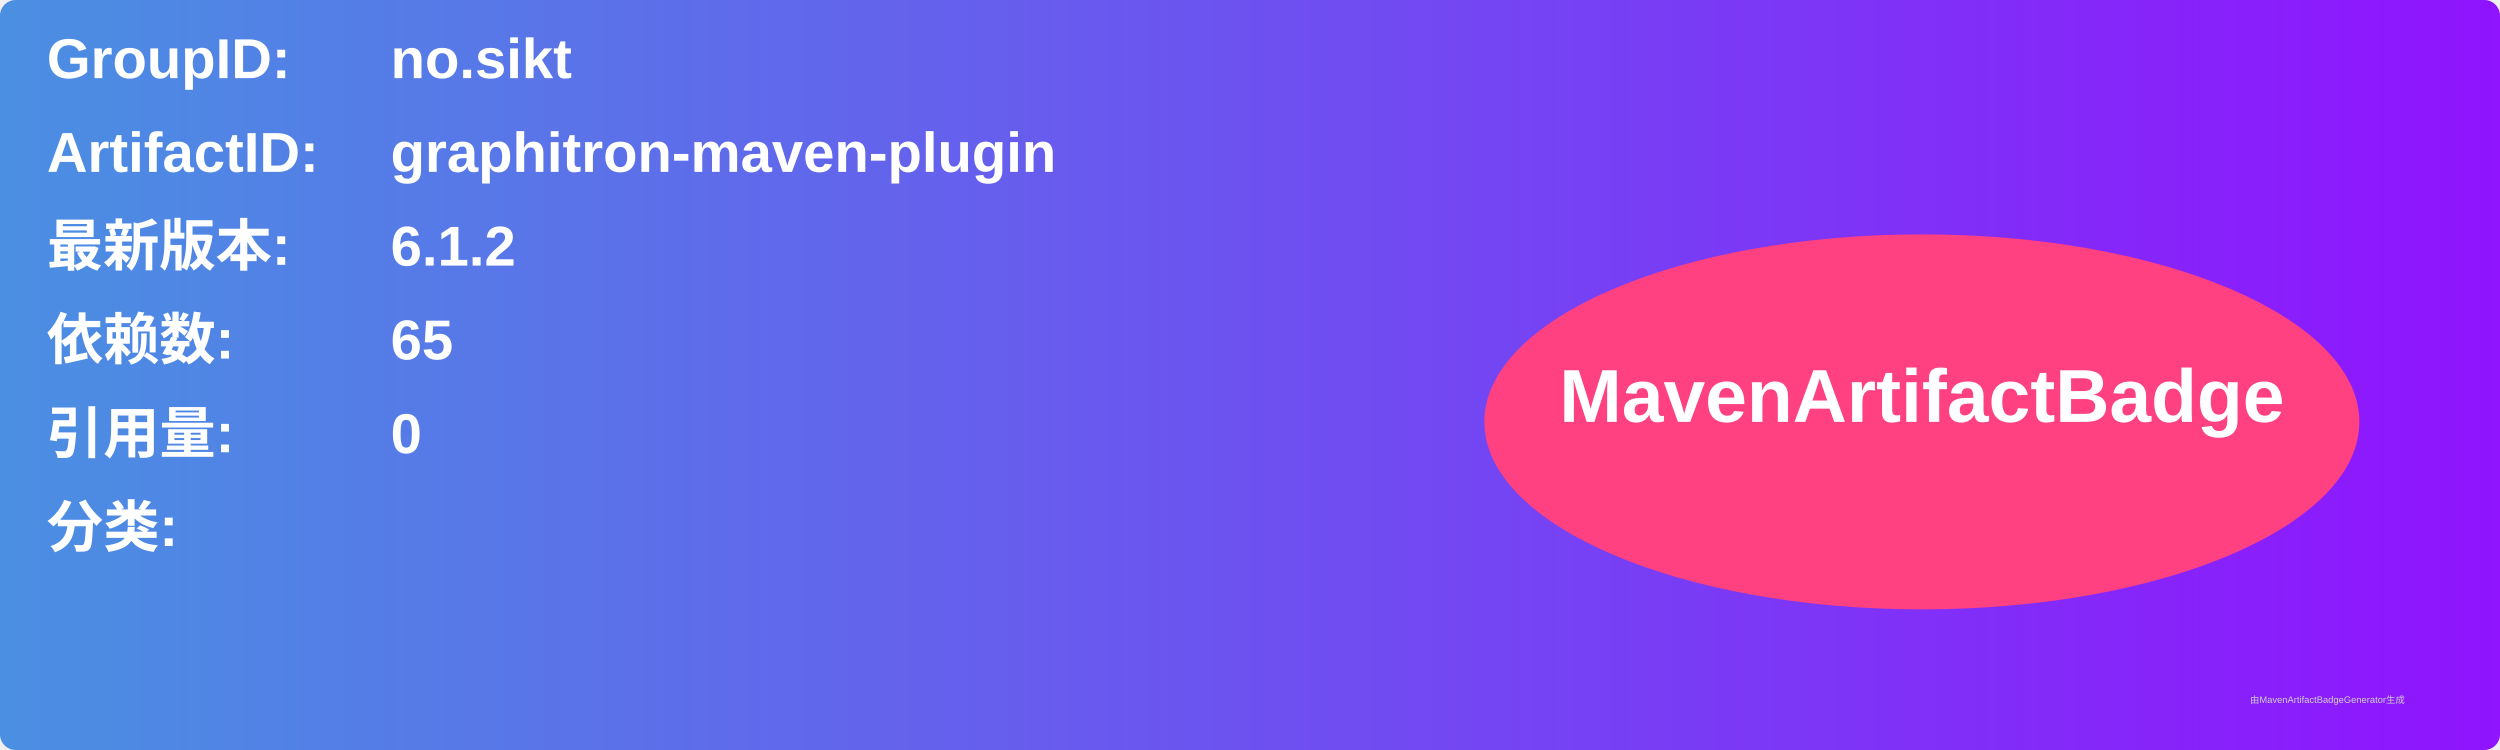
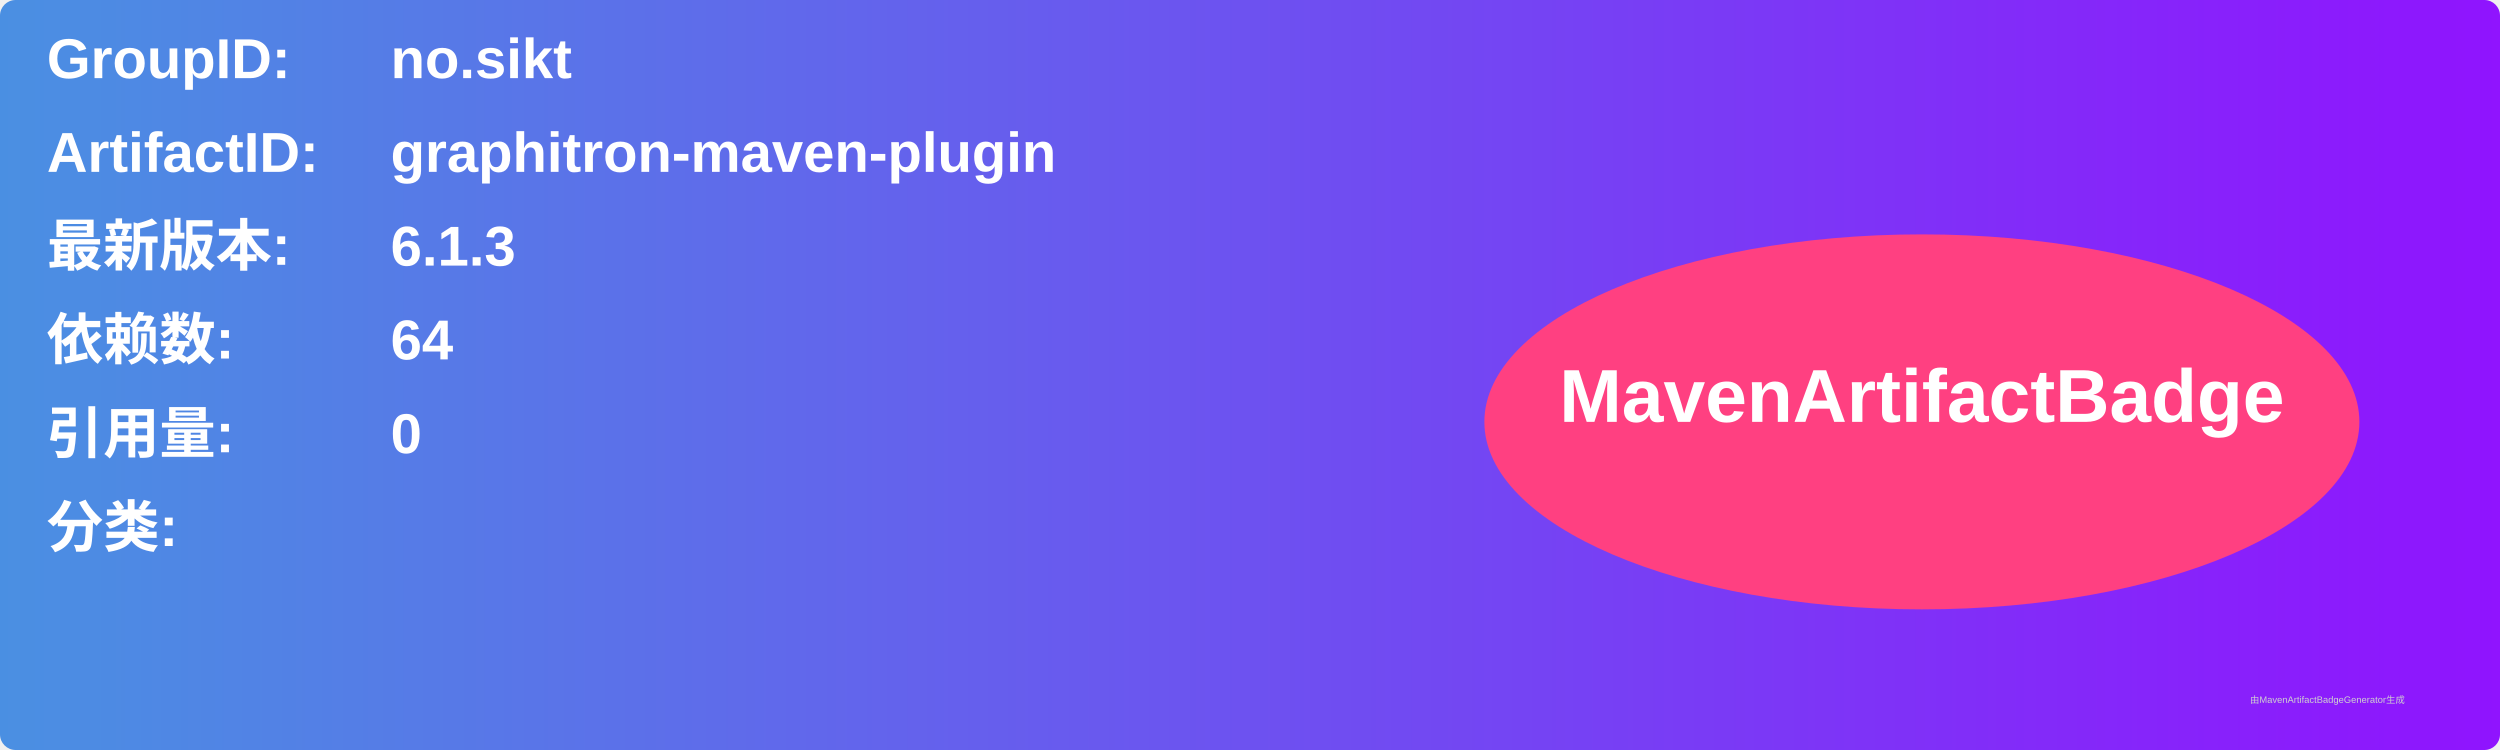
<svg xmlns="http://www.w3.org/2000/svg" width="800" height="240" viewBox="0 0 800 240">
  <linearGradient id="grad" x1="0%" y1="0%" x2="100%" y2="0%">
    <stop offset="0%" stop-color="#4a90e2" />
    <stop offset="100%" stop-color="#9013fe" />
  </linearGradient>
  <rect width="100%" height="100%" rx="5" ry="5" fill="url(#grad)" />
  <g transform="translate(15, 15)">
    <text x="0" y="10" font-family="Arial" font-size="18" fill="white" font-weight="bold" width="260">GroupID:</text>
    <text x="110" y="10" font-family="Arial" font-size="18" fill="white" font-weight="bold" width="460">no.sikt</text>
    <text x="0" y="40" font-family="Arial" font-size="18" fill="white" font-weight="bold" width="260">ArtifactID:</text>
    <text x="110" y="40" font-family="Arial" font-size="18" fill="white" font-weight="bold" width="460">graphitron-maven-plugin</text>
    <text x="0" y="70" font-family="Arial" font-size="18" fill="white" font-weight="bold">最新版本:</text>
    <text x="110" y="70" font-family="Arial" font-size="18" fill="white" font-weight="bold">
-       <tspan font-weight="bold">6.1.2</tspan>
+       <tspan font-weight="bold">6.1.3</tspan>
    </text>
    <text x="0" y="100" font-family="Arial" font-size="18" fill="white" font-weight="bold">依赖数: </text>
    <text x="110" y="100" font-family="Arial" font-size="18" fill="white">
-       <tspan font-weight="bold">65</tspan>
+       <tspan font-weight="bold">64</tspan>
    </text>
    <text x="0" y="130" font-family="Arial" font-size="18" fill="white" font-weight="bold">引用量: </text>
    <text x="110" y="130" font-family="Arial" font-size="18" fill="white">
      <tspan font-weight="bold">0</tspan>
    </text>
    <text x="0" y="160" font-family="Arial" font-size="18" fill="white" font-weight="bold">分类:</text>
    <text x="10" y="190" font-family="Arial" font-size="10" fill="white">
      <tspan font-weight="bold" />
    </text>
    <ellipse cx="600" cy="120" rx="140" ry="60" fill="#ff4081" />
    <text x="600" y="120" text-anchor="middle" font-family="Arial" font-size="24" fill="white" font-weight="bold">MavenArtifactBadge</text>
  </g>
  <text x="720" y="225" font-family="Arial" font-size="3" fill="#d0d0d0">由MavenArtifactBadgeGenerator生成</text>
</svg>
